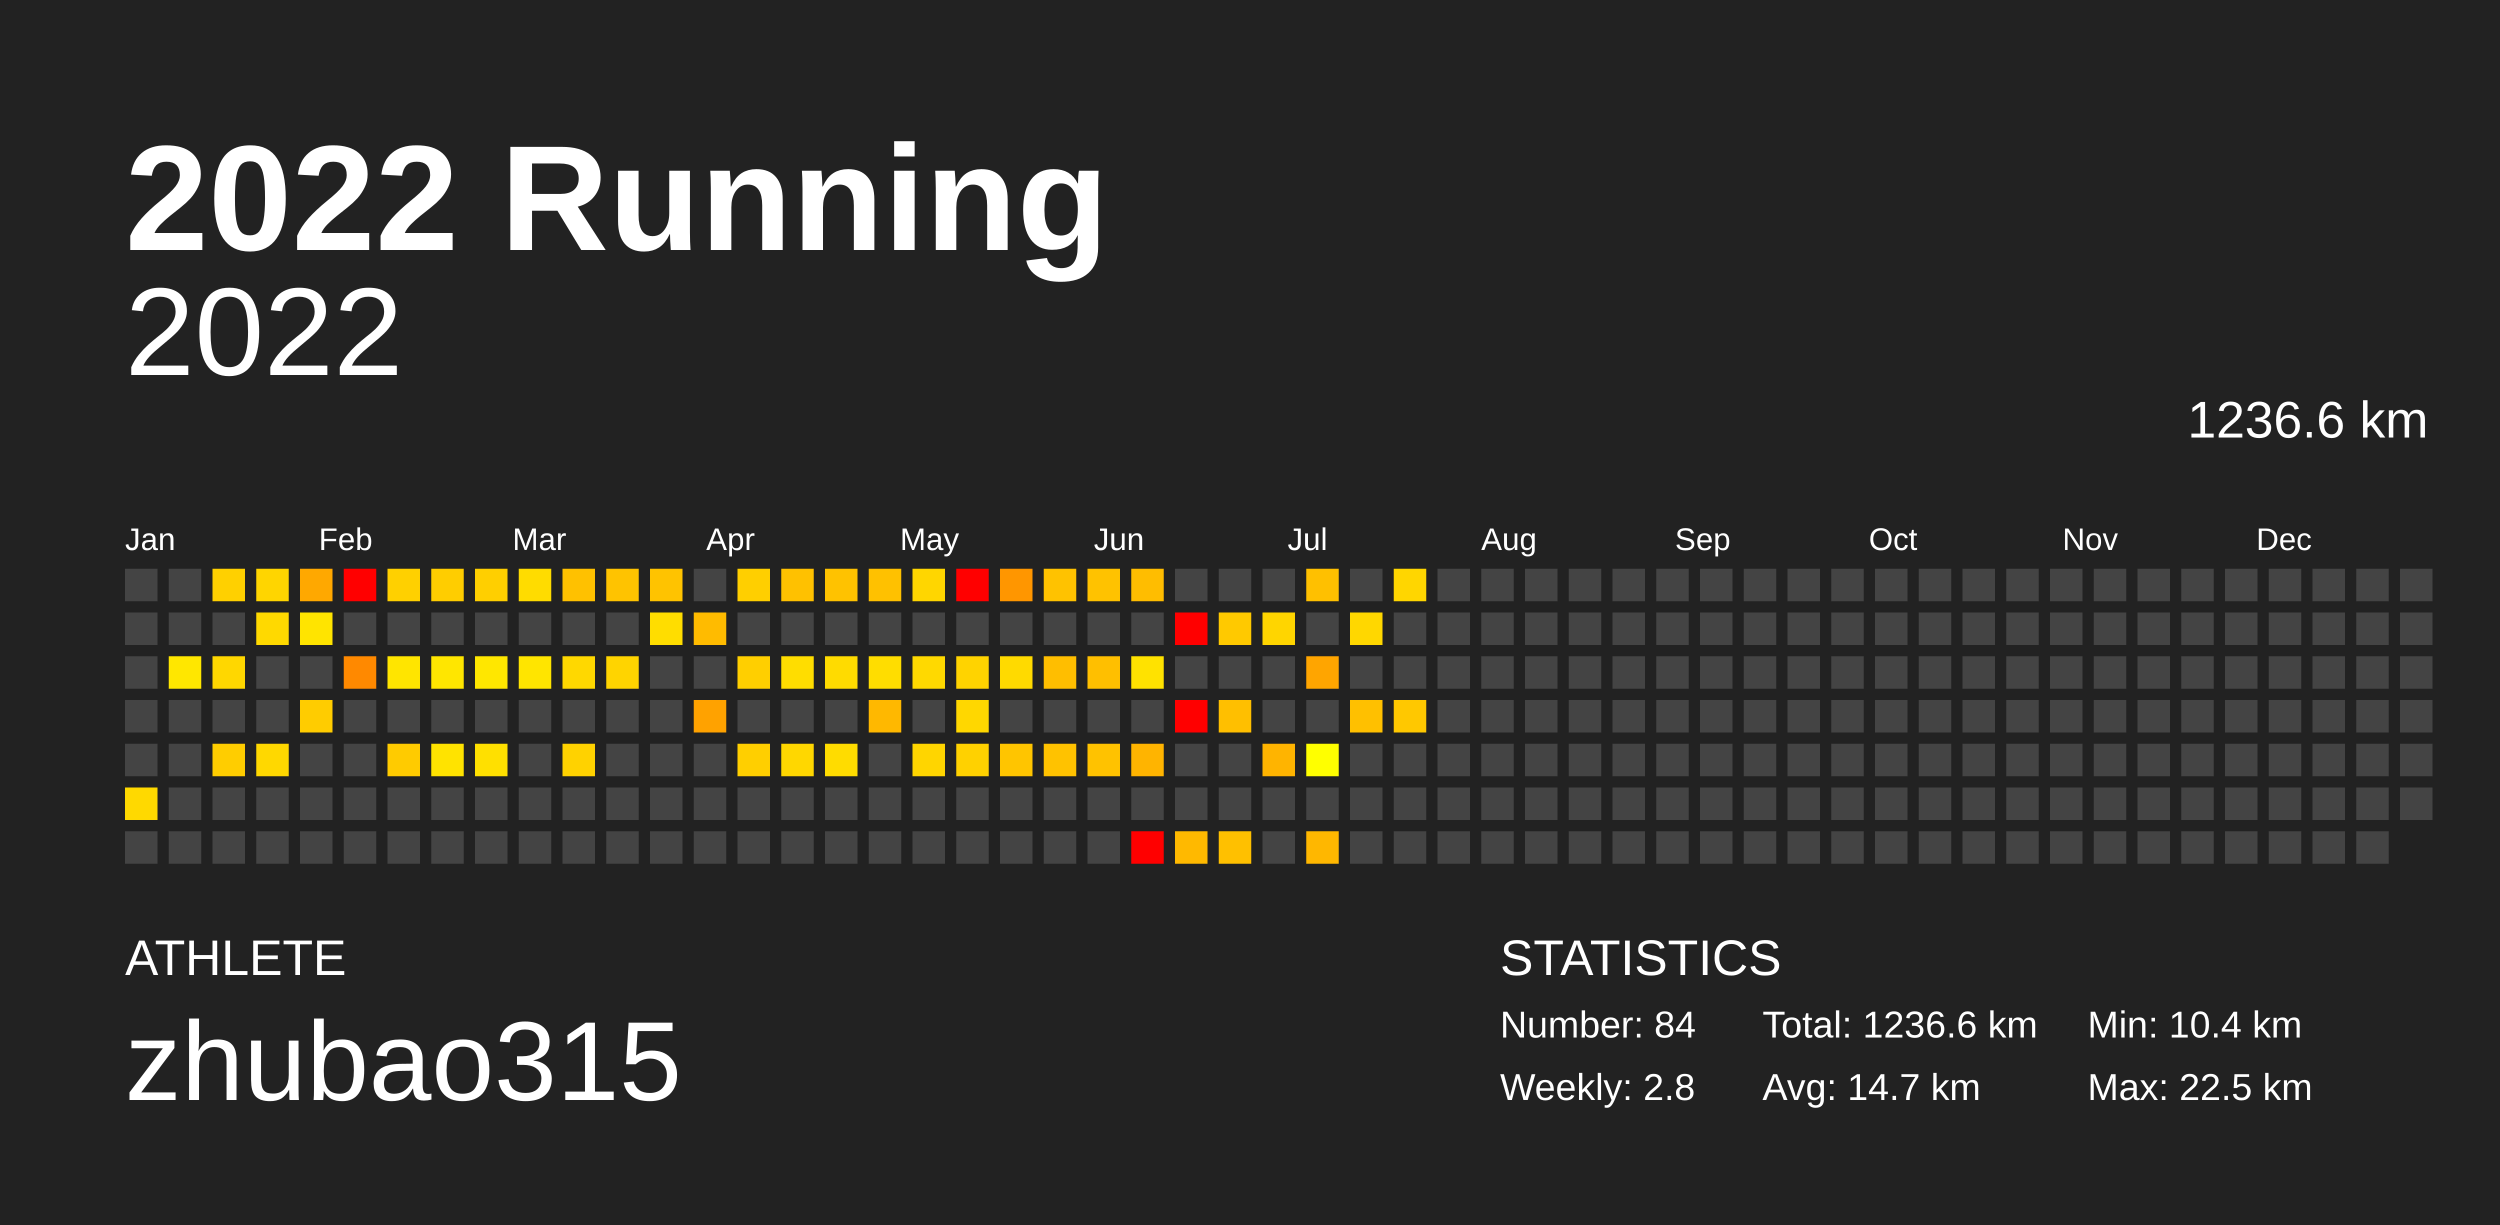
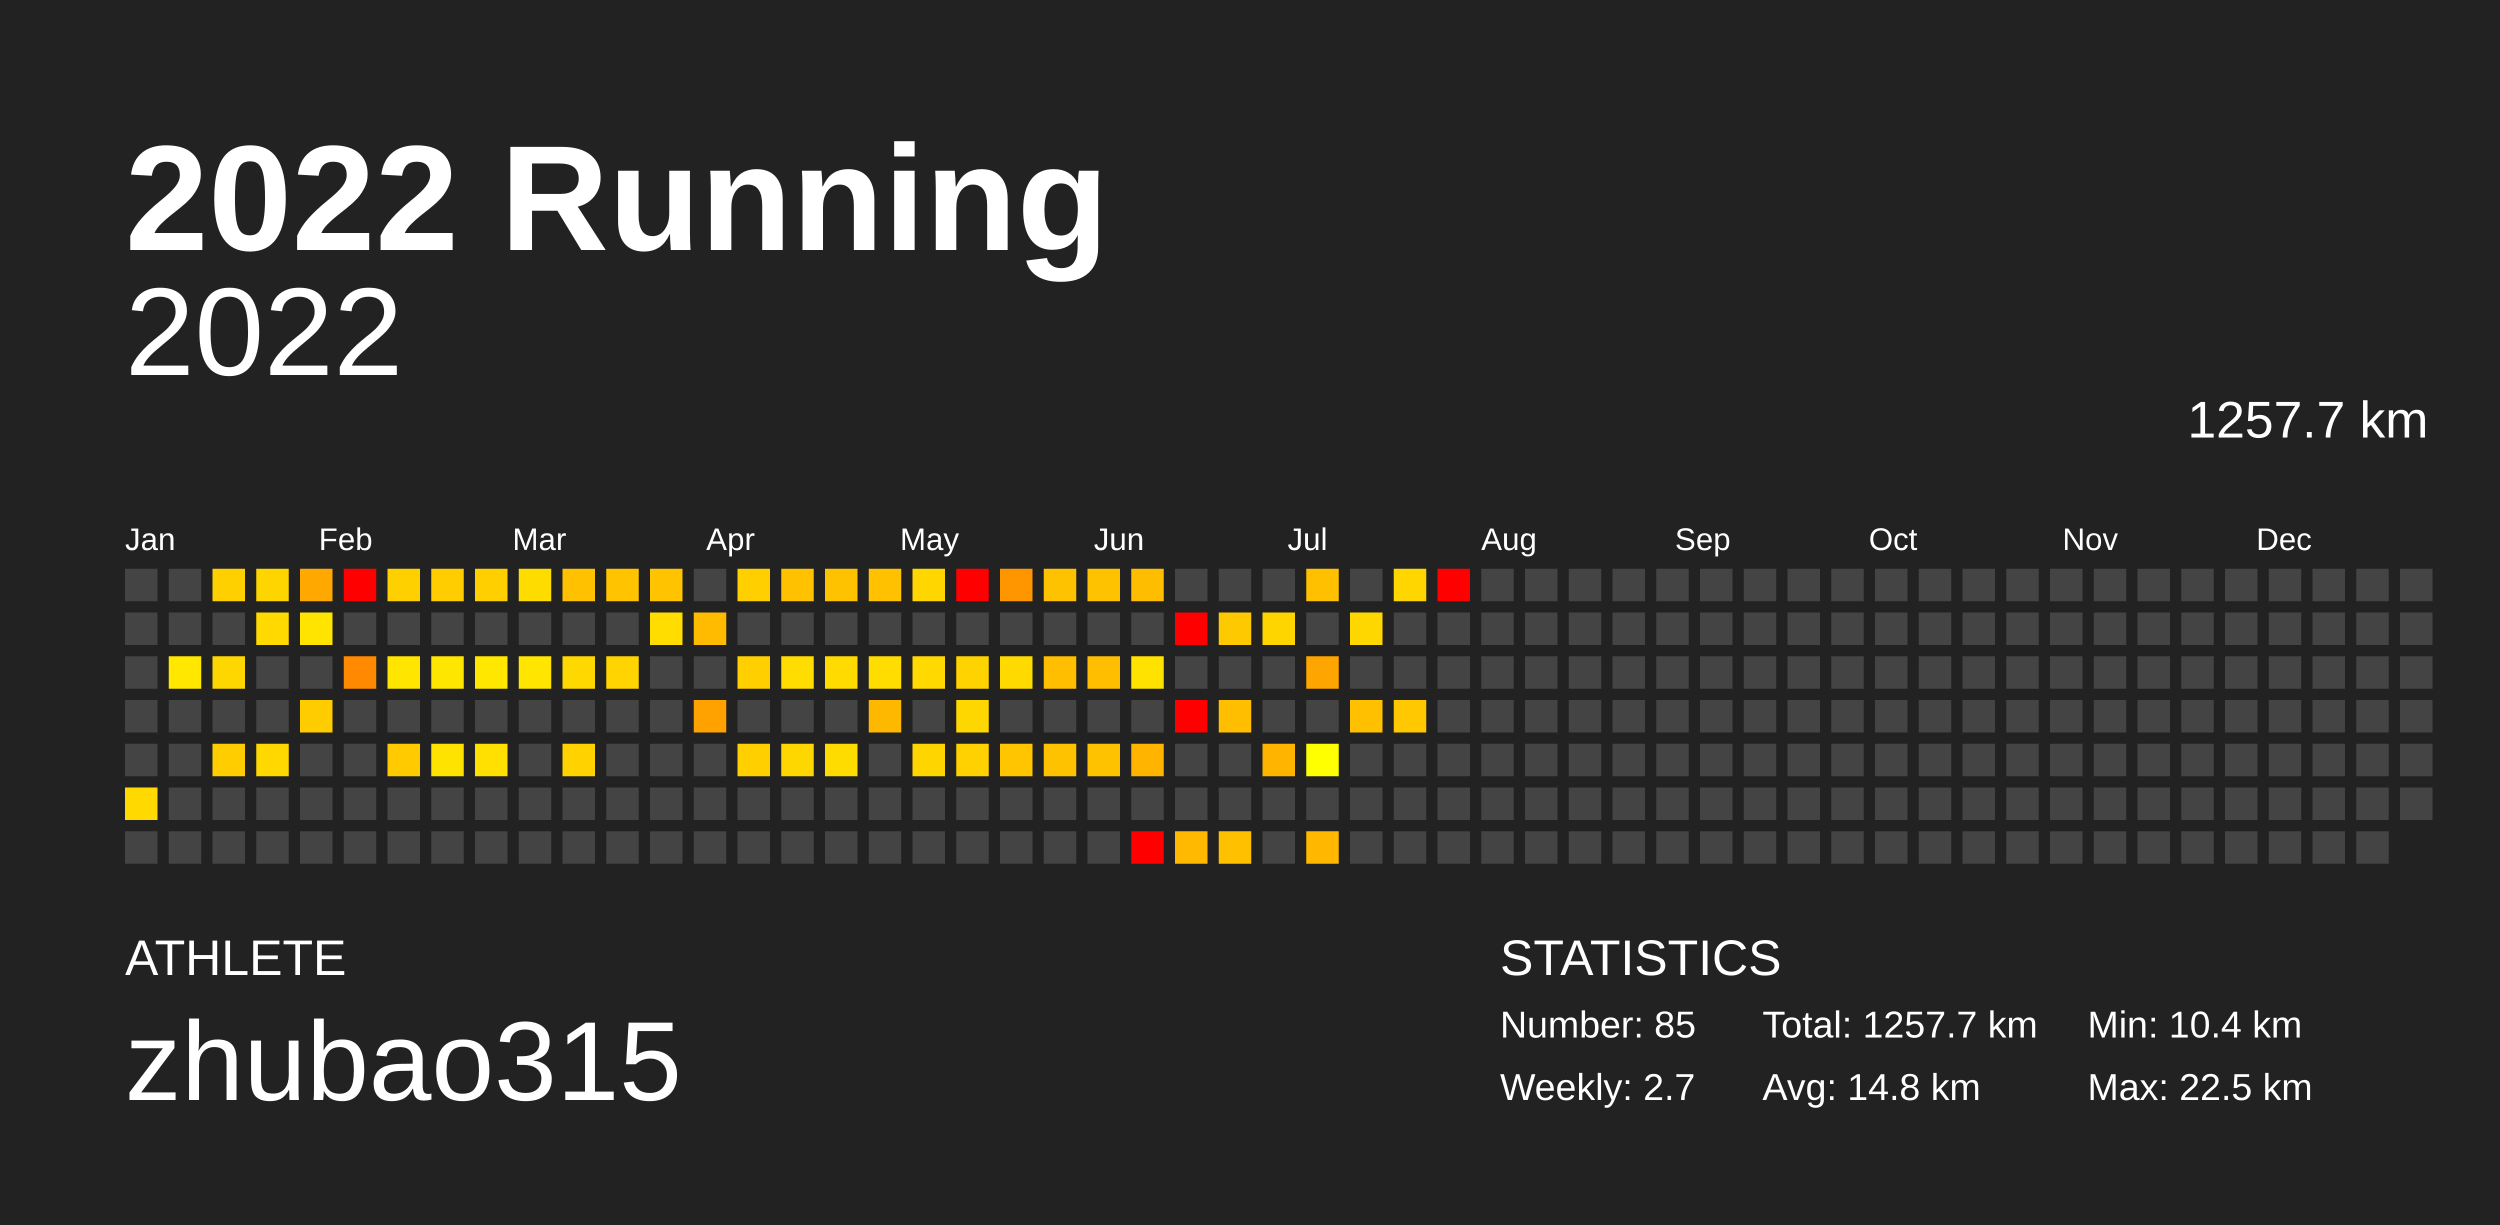
<svg xmlns="http://www.w3.org/2000/svg" baseProfile="full" height="98mm" version="1.1" viewBox="0,0,200,98" width="200mm">
  <defs />
  <rect fill="#222222" height="98" width="200" x="0" y="0" />
  <text fill="#FFFFFF" style="font-size:12px; font-family:Arial; font-weight:bold;" x="10" y="20">2022 Running</text>
  <text fill="#FFFFFF" style="font-size:4px; font-family:Arial" x="10" y="78">ATHLETE</text>
  <text fill="#FFFFFF" style="font-size:9px; font-family:Arial" x="10" y="88">zhubao315</text>
  <text fill="#FFFFFF" style="font-size:4px; font-family:Arial" x="120" y="78">STATISTICS</text>
-   <text fill="#FFFFFF" style="font-size:3px; font-family:Arial" x="120" y="83">Number: 84</text>
-   <text fill="#FFFFFF" style="font-size:3px; font-family:Arial" x="120" y="88">Weekly: 2.8</text>
-   <text fill="#FFFFFF" style="font-size:3px; font-family:Arial" x="141" y="83">Total: 1236.6 km</text>
-   <text fill="#FFFFFF" style="font-size:3px; font-family:Arial" x="141" y="88">Avg: 14.7 km</text>
+   <text fill="#FFFFFF" style="font-size:3px; font-family:Arial" x="120" y="83">Number: 85</text>
+   <text fill="#FFFFFF" style="font-size:3px; font-family:Arial" x="120" y="88">Weekly: 2.7</text>
+   <text fill="#FFFFFF" style="font-size:3px; font-family:Arial" x="141" y="83">Total: 1257.7 km</text>
+   <text fill="#FFFFFF" style="font-size:3px; font-family:Arial" x="141" y="88">Avg: 14.8 km</text>
  <text fill="#FFFFFF" style="font-size:3px; font-family:Arial" x="167" y="83">Min: 10.4 km</text>
  <text fill="#FFFFFF" style="font-size:3px; font-family:Arial" x="167" y="88">Max: 22.5 km</text>
  <text alignment-baseline="hanging" fill="#FFFFFF" style="font-size:10.0px; font-family:Arial;" x="10" y="30">2022</text>
-   <text alignment-baseline="hanging" fill="#FFFFFF" style="font-size:4.125px; font-family:Arial;" x="175" y="35">1236.6 km</text>
+   <text alignment-baseline="hanging" fill="#FFFFFF" style="font-size:4.125px; font-family:Arial;" x="175" y="35">1257.7 km</text>
  <text fill="#FFFFFF" style="font-size:2.5px; font-family:Arial" x="10.0" y="44">Jan</text>
  <text fill="#FFFFFF" style="font-size:2.5px; font-family:Arial" x="25.5" y="44">Feb</text>
  <text fill="#FFFFFF" style="font-size:2.5px; font-family:Arial" x="41.0" y="44">Mar</text>
  <text fill="#FFFFFF" style="font-size:2.5px; font-family:Arial" x="56.5" y="44">Apr</text>
  <text fill="#FFFFFF" style="font-size:2.5px; font-family:Arial" x="72.0" y="44">May</text>
  <text fill="#FFFFFF" style="font-size:2.5px; font-family:Arial" x="87.5" y="44">Jun</text>
  <text fill="#FFFFFF" style="font-size:2.5px; font-family:Arial" x="103.0" y="44">Jul</text>
  <text fill="#FFFFFF" style="font-size:2.5px; font-family:Arial" x="118.5" y="44">Aug</text>
  <text fill="#FFFFFF" style="font-size:2.5px; font-family:Arial" x="134.0" y="44">Sep</text>
  <text fill="#FFFFFF" style="font-size:2.5px; font-family:Arial" x="149.5" y="44">Oct</text>
  <text fill="#FFFFFF" style="font-size:2.5px; font-family:Arial" x="165.0" y="44">Nov</text>
  <text fill="#FFFFFF" style="font-size:2.5px; font-family:Arial" x="180.5" y="44">Dec</text>
  <rect fill="#444444" height="2.6" width="2.6" x="10.0" y="45.5" />
  <rect fill="#444444" height="2.6" width="2.6" x="10.0" y="49.0" />
  <rect fill="#444444" height="2.6" width="2.6" x="10.0" y="52.5" />
  <rect fill="#444444" height="2.6" width="2.6" x="10.0" y="56.0" />
  <rect fill="#444444" height="2.6" width="2.6" x="10.0" y="59.5" />
  <rect fill="#ffd900" height="2.6" width="2.6" x="10.0" y="63.0" />
  <rect fill="#444444" height="2.6" width="2.6" x="10.0" y="66.5" />
  <rect fill="#444444" height="2.6" width="2.6" x="13.5" y="45.5" />
  <rect fill="#444444" height="2.6" width="2.6" x="13.5" y="49.0" />
  <rect fill="#ffe700" height="2.6" width="2.6" x="13.5" y="52.5" />
  <rect fill="#444444" height="2.6" width="2.6" x="13.5" y="56.0" />
  <rect fill="#444444" height="2.6" width="2.6" x="13.5" y="59.5" />
  <rect fill="#444444" height="2.6" width="2.6" x="13.5" y="63.0" />
  <rect fill="#444444" height="2.6" width="2.6" x="13.5" y="66.5" />
  <rect fill="#ffd000" height="2.6" width="2.6" x="17.0" y="45.5" />
  <rect fill="#444444" height="2.6" width="2.6" x="17.0" y="49.0" />
  <rect fill="#ffd700" height="2.6" width="2.6" x="17.0" y="52.5" />
  <rect fill="#444444" height="2.6" width="2.6" x="17.0" y="56.0" />
  <rect fill="#ffcd00" height="2.6" width="2.6" x="17.0" y="59.5" />
  <rect fill="#444444" height="2.6" width="2.6" x="17.0" y="63.0" />
  <rect fill="#444444" height="2.6" width="2.6" x="17.0" y="66.5" />
  <rect fill="#ffd500" height="2.6" width="2.6" x="20.5" y="45.5" />
  <rect fill="#ffd900" height="2.6" width="2.6" x="20.5" y="49.0" />
  <rect fill="#444444" height="2.6" width="2.6" x="20.5" y="52.5" />
  <rect fill="#444444" height="2.6" width="2.6" x="20.5" y="56.0" />
  <rect fill="#ffd800" height="2.6" width="2.6" x="20.5" y="59.5" />
  <rect fill="#444444" height="2.6" width="2.6" x="20.5" y="63.0" />
  <rect fill="#444444" height="2.6" width="2.6" x="20.5" y="66.5" />
  <rect fill="#ffa800" height="2.6" width="2.6" x="24.0" y="45.5" />
  <rect fill="#ffe400" height="2.6" width="2.6" x="24.0" y="49.0" />
  <rect fill="#444444" height="2.6" width="2.6" x="24.0" y="52.5" />
  <rect fill="#ffcc00" height="2.6" width="2.6" x="24.0" y="56.0" />
  <rect fill="#444444" height="2.6" width="2.6" x="24.0" y="59.5" />
  <rect fill="#444444" height="2.6" width="2.6" x="24.0" y="63.0" />
  <rect fill="#444444" height="2.6" width="2.6" x="24.0" y="66.5" />
  <rect fill="red" height="2.6" width="2.6" x="27.5" y="45.5" />
  <rect fill="#444444" height="2.6" width="2.6" x="27.5" y="49.0" />
  <rect fill="#ff8900" height="2.6" width="2.6" x="27.5" y="52.5" />
  <rect fill="#444444" height="2.6" width="2.6" x="27.5" y="56.0" />
  <rect fill="#444444" height="2.6" width="2.6" x="27.5" y="59.5" />
  <rect fill="#444444" height="2.6" width="2.6" x="27.5" y="63.0" />
  <rect fill="#444444" height="2.6" width="2.6" x="27.5" y="66.5" />
  <rect fill="#ffd000" height="2.6" width="2.6" x="31.0" y="45.5" />
  <rect fill="#444444" height="2.6" width="2.6" x="31.0" y="49.0" />
  <rect fill="#ffe500" height="2.6" width="2.6" x="31.0" y="52.5" />
  <rect fill="#444444" height="2.6" width="2.6" x="31.0" y="56.0" />
  <rect fill="#ffcb00" height="2.6" width="2.6" x="31.0" y="59.5" />
  <rect fill="#444444" height="2.6" width="2.6" x="31.0" y="63.0" />
  <rect fill="#444444" height="2.6" width="2.6" x="31.0" y="66.5" />
  <rect fill="#ffcd00" height="2.6" width="2.6" x="34.5" y="45.5" />
  <rect fill="#444444" height="2.6" width="2.6" x="34.5" y="49.0" />
  <rect fill="#ffe600" height="2.6" width="2.6" x="34.5" y="52.5" />
  <rect fill="#444444" height="2.6" width="2.6" x="34.5" y="56.0" />
  <rect fill="#ffe300" height="2.6" width="2.6" x="34.5" y="59.5" />
  <rect fill="#444444" height="2.6" width="2.6" x="34.5" y="63.0" />
  <rect fill="#444444" height="2.6" width="2.6" x="34.5" y="66.5" />
  <rect fill="#ffcf00" height="2.6" width="2.6" x="38.0" y="45.5" />
  <rect fill="#444444" height="2.6" width="2.6" x="38.0" y="49.0" />
  <rect fill="#ffe700" height="2.6" width="2.6" x="38.0" y="52.5" />
  <rect fill="#444444" height="2.6" width="2.6" x="38.0" y="56.0" />
  <rect fill="#ffe000" height="2.6" width="2.6" x="38.0" y="59.5" />
  <rect fill="#444444" height="2.6" width="2.6" x="38.0" y="63.0" />
  <rect fill="#444444" height="2.6" width="2.6" x="38.0" y="66.5" />
  <rect fill="#ffdc00" height="2.6" width="2.6" x="41.5" y="45.5" />
  <rect fill="#444444" height="2.6" width="2.6" x="41.5" y="49.0" />
  <rect fill="#ffe500" height="2.6" width="2.6" x="41.5" y="52.5" />
  <rect fill="#444444" height="2.6" width="2.6" x="41.5" y="56.0" />
  <rect fill="#444444" height="2.6" width="2.6" x="41.5" y="59.5" />
  <rect fill="#444444" height="2.6" width="2.6" x="41.5" y="63.0" />
  <rect fill="#444444" height="2.6" width="2.6" x="41.5" y="66.5" />
  <rect fill="#ffc100" height="2.6" width="2.6" x="45.0" y="45.5" />
  <rect fill="#444444" height="2.6" width="2.6" x="45.0" y="49.0" />
  <rect fill="#ffd800" height="2.6" width="2.6" x="45.0" y="52.5" />
  <rect fill="#444444" height="2.6" width="2.6" x="45.0" y="56.0" />
  <rect fill="#ffd200" height="2.6" width="2.6" x="45.0" y="59.5" />
  <rect fill="#444444" height="2.6" width="2.6" x="45.0" y="63.0" />
  <rect fill="#444444" height="2.6" width="2.6" x="45.0" y="66.5" />
  <rect fill="#ffc300" height="2.6" width="2.6" x="48.5" y="45.5" />
  <rect fill="#444444" height="2.6" width="2.6" x="48.5" y="49.0" />
  <rect fill="#ffd400" height="2.6" width="2.6" x="48.5" y="52.5" />
  <rect fill="#444444" height="2.6" width="2.6" x="48.5" y="56.0" />
  <rect fill="#444444" height="2.6" width="2.6" x="48.5" y="59.5" />
  <rect fill="#444444" height="2.6" width="2.6" x="48.5" y="63.0" />
  <rect fill="#444444" height="2.6" width="2.6" x="48.5" y="66.5" />
  <rect fill="#ffc300" height="2.6" width="2.6" x="52.0" y="45.5" />
  <rect fill="#ffdd00" height="2.6" width="2.6" x="52.0" y="49.0" />
  <rect fill="#444444" height="2.6" width="2.6" x="52.0" y="52.5" />
  <rect fill="#444444" height="2.6" width="2.6" x="52.0" y="56.0" />
  <rect fill="#444444" height="2.6" width="2.6" x="52.0" y="59.5" />
  <rect fill="#444444" height="2.6" width="2.6" x="52.0" y="63.0" />
  <rect fill="#444444" height="2.6" width="2.6" x="52.0" y="66.5" />
  <rect fill="#444444" height="2.6" width="2.6" x="55.5" y="45.5" />
  <rect fill="#ffbb00" height="2.6" width="2.6" x="55.5" y="49.0" />
  <rect fill="#444444" height="2.6" width="2.6" x="55.5" y="52.5" />
  <rect fill="#ffa200" height="2.6" width="2.6" x="55.5" y="56.0" />
  <rect fill="#444444" height="2.6" width="2.6" x="55.5" y="59.5" />
  <rect fill="#444444" height="2.6" width="2.6" x="55.5" y="63.0" />
  <rect fill="#444444" height="2.6" width="2.6" x="55.5" y="66.5" />
  <rect fill="#ffcf00" height="2.6" width="2.6" x="59.0" y="45.5" />
  <rect fill="#444444" height="2.6" width="2.6" x="59.0" y="49.0" />
  <rect fill="#ffcf00" height="2.6" width="2.6" x="59.0" y="52.5" />
  <rect fill="#444444" height="2.6" width="2.6" x="59.0" y="56.0" />
  <rect fill="#ffcf00" height="2.6" width="2.6" x="59.0" y="59.5" />
  <rect fill="#444444" height="2.6" width="2.6" x="59.0" y="63.0" />
  <rect fill="#444444" height="2.6" width="2.6" x="59.0" y="66.5" />
  <rect fill="#ffc100" height="2.6" width="2.6" x="62.5" y="45.5" />
  <rect fill="#444444" height="2.6" width="2.6" x="62.5" y="49.0" />
  <rect fill="#ffdd00" height="2.6" width="2.6" x="62.5" y="52.5" />
  <rect fill="#444444" height="2.6" width="2.6" x="62.5" y="56.0" />
  <rect fill="#ffd700" height="2.6" width="2.6" x="62.5" y="59.5" />
  <rect fill="#444444" height="2.6" width="2.6" x="62.5" y="63.0" />
  <rect fill="#444444" height="2.6" width="2.6" x="62.5" y="66.5" />
  <rect fill="#ffc200" height="2.6" width="2.6" x="66.0" y="45.5" />
  <rect fill="#444444" height="2.6" width="2.6" x="66.0" y="49.0" />
  <rect fill="#ffdb00" height="2.6" width="2.6" x="66.0" y="52.5" />
  <rect fill="#444444" height="2.6" width="2.6" x="66.0" y="56.0" />
  <rect fill="#ffdc00" height="2.6" width="2.6" x="66.0" y="59.5" />
  <rect fill="#444444" height="2.6" width="2.6" x="66.0" y="63.0" />
  <rect fill="#444444" height="2.6" width="2.6" x="66.0" y="66.5" />
  <rect fill="#ffc100" height="2.6" width="2.6" x="69.5" y="45.5" />
  <rect fill="#444444" height="2.6" width="2.6" x="69.5" y="49.0" />
  <rect fill="#ffdd00" height="2.6" width="2.6" x="69.5" y="52.5" />
  <rect fill="#ffb800" height="2.6" width="2.6" x="69.5" y="56.0" />
  <rect fill="#444444" height="2.6" width="2.6" x="69.5" y="59.5" />
  <rect fill="#444444" height="2.6" width="2.6" x="69.5" y="63.0" />
  <rect fill="#444444" height="2.6" width="2.6" x="69.5" y="66.5" />
  <rect fill="#ffd600" height="2.6" width="2.6" x="73.0" y="45.5" />
  <rect fill="#444444" height="2.6" width="2.6" x="73.0" y="49.0" />
  <rect fill="#ffd900" height="2.6" width="2.6" x="73.0" y="52.5" />
  <rect fill="#444444" height="2.6" width="2.6" x="73.0" y="56.0" />
  <rect fill="#ffd500" height="2.6" width="2.6" x="73.0" y="59.5" />
  <rect fill="#444444" height="2.6" width="2.6" x="73.0" y="63.0" />
  <rect fill="#444444" height="2.6" width="2.6" x="73.0" y="66.5" />
  <rect fill="red" height="2.6" width="2.6" x="76.5" y="45.5" />
  <rect fill="#444444" height="2.6" width="2.6" x="76.5" y="49.0" />
  <rect fill="#ffd300" height="2.6" width="2.6" x="76.5" y="52.5" />
  <rect fill="#ffd700" height="2.6" width="2.6" x="76.5" y="56.0" />
  <rect fill="#ffd100" height="2.6" width="2.6" x="76.5" y="59.5" />
  <rect fill="#444444" height="2.6" width="2.6" x="76.5" y="63.0" />
  <rect fill="#444444" height="2.6" width="2.6" x="76.5" y="66.5" />
  <rect fill="#ff9600" height="2.6" width="2.6" x="80.0" y="45.5" />
  <rect fill="#444444" height="2.6" width="2.6" x="80.0" y="49.0" />
  <rect fill="#ffda00" height="2.6" width="2.6" x="80.0" y="52.5" />
  <rect fill="#444444" height="2.6" width="2.6" x="80.0" y="56.0" />
  <rect fill="#ffc500" height="2.6" width="2.6" x="80.0" y="59.5" />
  <rect fill="#444444" height="2.6" width="2.6" x="80.0" y="63.0" />
  <rect fill="#444444" height="2.6" width="2.6" x="80.0" y="66.5" />
  <rect fill="#ffc200" height="2.6" width="2.6" x="83.5" y="45.5" />
  <rect fill="#444444" height="2.6" width="2.6" x="83.5" y="49.0" />
  <rect fill="#ffbe00" height="2.6" width="2.6" x="83.5" y="52.5" />
  <rect fill="#444444" height="2.6" width="2.6" x="83.5" y="56.0" />
  <rect fill="#ffc200" height="2.6" width="2.6" x="83.5" y="59.5" />
  <rect fill="#444444" height="2.6" width="2.6" x="83.5" y="63.0" />
  <rect fill="#444444" height="2.6" width="2.6" x="83.5" y="66.5" />
  <rect fill="#ffc200" height="2.6" width="2.6" x="87.0" y="45.5" />
  <rect fill="#444444" height="2.6" width="2.6" x="87.0" y="49.0" />
  <rect fill="#ffbf00" height="2.6" width="2.6" x="87.0" y="52.5" />
  <rect fill="#444444" height="2.6" width="2.6" x="87.0" y="56.0" />
  <rect fill="#ffc200" height="2.6" width="2.6" x="87.0" y="59.5" />
  <rect fill="#444444" height="2.6" width="2.6" x="87.0" y="63.0" />
  <rect fill="#444444" height="2.6" width="2.6" x="87.0" y="66.5" />
  <rect fill="#ffbd00" height="2.6" width="2.6" x="90.5" y="45.5" />
  <rect fill="#444444" height="2.6" width="2.6" x="90.5" y="49.0" />
  <rect fill="#ffe200" height="2.6" width="2.6" x="90.5" y="52.5" />
  <rect fill="#444444" height="2.6" width="2.6" x="90.5" y="56.0" />
  <rect fill="#ffb400" height="2.6" width="2.6" x="90.5" y="59.5" />
  <rect fill="#444444" height="2.6" width="2.6" x="90.5" y="63.0" />
  <rect fill="red" height="2.6" width="2.6" x="90.5" y="66.5" />
  <rect fill="#444444" height="2.6" width="2.6" x="94.0" y="45.5" />
  <rect fill="red" height="2.6" width="2.6" x="94.0" y="49.0" />
  <rect fill="#444444" height="2.6" width="2.6" x="94.0" y="52.5" />
  <rect fill="red" height="2.6" width="2.6" x="94.0" y="56.0" />
  <rect fill="#444444" height="2.6" width="2.6" x="94.0" y="59.5" />
  <rect fill="#444444" height="2.6" width="2.6" x="94.0" y="63.0" />
  <rect fill="#ffb900" height="2.6" width="2.6" x="94.0" y="66.5" />
  <rect fill="#444444" height="2.6" width="2.6" x="97.5" y="45.5" />
  <rect fill="#ffc900" height="2.6" width="2.6" x="97.5" y="49.0" />
  <rect fill="#444444" height="2.6" width="2.6" x="97.5" y="52.5" />
  <rect fill="#ffbf00" height="2.6" width="2.6" x="97.5" y="56.0" />
  <rect fill="#444444" height="2.6" width="2.6" x="97.5" y="59.5" />
  <rect fill="#444444" height="2.6" width="2.6" x="97.5" y="63.0" />
  <rect fill="#ffc000" height="2.6" width="2.6" x="97.5" y="66.5" />
  <rect fill="#444444" height="2.6" width="2.6" x="101.0" y="45.5" />
  <rect fill="#ffd500" height="2.6" width="2.6" x="101.0" y="49.0" />
  <rect fill="#444444" height="2.6" width="2.6" x="101.0" y="52.5" />
  <rect fill="#444444" height="2.6" width="2.6" x="101.0" y="56.0" />
  <rect fill="#ffb400" height="2.6" width="2.6" x="101.0" y="59.5" />
  <rect fill="#444444" height="2.6" width="2.6" x="101.0" y="63.0" />
  <rect fill="#444444" height="2.6" width="2.6" x="101.0" y="66.5" />
  <rect fill="#ffc000" height="2.6" width="2.6" x="104.5" y="45.5" />
  <rect fill="#444444" height="2.6" width="2.6" x="104.5" y="49.0" />
  <rect fill="#ffa500" height="2.6" width="2.6" x="104.5" y="52.5" />
  <rect fill="#444444" height="2.6" width="2.6" x="104.5" y="56.0" />
  <rect fill="#ffff00" height="2.6" width="2.6" x="104.5" y="59.5" />
  <rect fill="#444444" height="2.6" width="2.6" x="104.5" y="63.0" />
  <rect fill="#ffb700" height="2.6" width="2.6" x="104.5" y="66.5" />
  <rect fill="#444444" height="2.6" width="2.6" x="108.0" y="45.5" />
  <rect fill="#ffd700" height="2.6" width="2.6" x="108.0" y="49.0" />
  <rect fill="#444444" height="2.6" width="2.6" x="108.0" y="52.5" />
  <rect fill="#ffc000" height="2.6" width="2.6" x="108.0" y="56.0" />
  <rect fill="#444444" height="2.6" width="2.6" x="108.0" y="59.5" />
  <rect fill="#444444" height="2.6" width="2.6" x="108.0" y="63.0" />
  <rect fill="#444444" height="2.6" width="2.6" x="108.0" y="66.5" />
  <rect fill="#ffd600" height="2.6" width="2.6" x="111.5" y="45.5" />
  <rect fill="#444444" height="2.6" width="2.6" x="111.5" y="49.0" />
  <rect fill="#444444" height="2.6" width="2.6" x="111.5" y="52.5" />
  <rect fill="#ffc800" height="2.6" width="2.6" x="111.5" y="56.0" />
  <rect fill="#444444" height="2.6" width="2.6" x="111.5" y="59.5" />
  <rect fill="#444444" height="2.6" width="2.6" x="111.5" y="63.0" />
  <rect fill="#444444" height="2.6" width="2.6" x="111.5" y="66.5" />
-   <rect fill="#444444" height="2.6" width="2.6" x="115.0" y="45.5" />
+   <rect fill="red" height="2.6" width="2.6" x="115.0" y="45.5" />
  <rect fill="#444444" height="2.6" width="2.6" x="115.0" y="49.0" />
  <rect fill="#444444" height="2.6" width="2.6" x="115.0" y="52.5" />
  <rect fill="#444444" height="2.6" width="2.6" x="115.0" y="56.0" />
  <rect fill="#444444" height="2.6" width="2.6" x="115.0" y="59.5" />
  <rect fill="#444444" height="2.6" width="2.6" x="115.0" y="63.0" />
  <rect fill="#444444" height="2.6" width="2.6" x="115.0" y="66.5" />
  <rect fill="#444444" height="2.6" width="2.6" x="118.5" y="45.5" />
  <rect fill="#444444" height="2.6" width="2.6" x="118.5" y="49.0" />
  <rect fill="#444444" height="2.6" width="2.6" x="118.5" y="52.5" />
  <rect fill="#444444" height="2.6" width="2.6" x="118.5" y="56.0" />
  <rect fill="#444444" height="2.6" width="2.6" x="118.5" y="59.5" />
  <rect fill="#444444" height="2.6" width="2.6" x="118.5" y="63.0" />
  <rect fill="#444444" height="2.6" width="2.6" x="118.5" y="66.5" />
  <rect fill="#444444" height="2.6" width="2.6" x="122.0" y="45.5" />
  <rect fill="#444444" height="2.6" width="2.6" x="122.0" y="49.0" />
  <rect fill="#444444" height="2.6" width="2.6" x="122.0" y="52.5" />
  <rect fill="#444444" height="2.6" width="2.6" x="122.0" y="56.0" />
  <rect fill="#444444" height="2.6" width="2.6" x="122.0" y="59.5" />
  <rect fill="#444444" height="2.6" width="2.6" x="122.0" y="63.0" />
  <rect fill="#444444" height="2.6" width="2.6" x="122.0" y="66.5" />
  <rect fill="#444444" height="2.6" width="2.6" x="125.5" y="45.5" />
  <rect fill="#444444" height="2.6" width="2.6" x="125.5" y="49.0" />
  <rect fill="#444444" height="2.6" width="2.6" x="125.5" y="52.5" />
  <rect fill="#444444" height="2.6" width="2.6" x="125.5" y="56.0" />
  <rect fill="#444444" height="2.6" width="2.6" x="125.5" y="59.5" />
  <rect fill="#444444" height="2.6" width="2.6" x="125.5" y="63.0" />
  <rect fill="#444444" height="2.6" width="2.6" x="125.5" y="66.5" />
  <rect fill="#444444" height="2.6" width="2.6" x="129.0" y="45.5" />
  <rect fill="#444444" height="2.6" width="2.6" x="129.0" y="49.0" />
  <rect fill="#444444" height="2.6" width="2.6" x="129.0" y="52.5" />
  <rect fill="#444444" height="2.6" width="2.6" x="129.0" y="56.0" />
  <rect fill="#444444" height="2.6" width="2.6" x="129.0" y="59.5" />
  <rect fill="#444444" height="2.6" width="2.6" x="129.0" y="63.0" />
  <rect fill="#444444" height="2.6" width="2.6" x="129.0" y="66.5" />
  <rect fill="#444444" height="2.6" width="2.6" x="132.5" y="45.5" />
  <rect fill="#444444" height="2.6" width="2.6" x="132.5" y="49.0" />
  <rect fill="#444444" height="2.6" width="2.6" x="132.5" y="52.5" />
  <rect fill="#444444" height="2.6" width="2.6" x="132.5" y="56.0" />
  <rect fill="#444444" height="2.6" width="2.6" x="132.5" y="59.5" />
  <rect fill="#444444" height="2.6" width="2.6" x="132.5" y="63.0" />
  <rect fill="#444444" height="2.6" width="2.6" x="132.5" y="66.5" />
  <rect fill="#444444" height="2.6" width="2.6" x="136.0" y="45.5" />
  <rect fill="#444444" height="2.6" width="2.6" x="136.0" y="49.0" />
  <rect fill="#444444" height="2.6" width="2.6" x="136.0" y="52.5" />
  <rect fill="#444444" height="2.6" width="2.6" x="136.0" y="56.0" />
  <rect fill="#444444" height="2.6" width="2.6" x="136.0" y="59.5" />
  <rect fill="#444444" height="2.6" width="2.6" x="136.0" y="63.0" />
  <rect fill="#444444" height="2.6" width="2.6" x="136.0" y="66.5" />
  <rect fill="#444444" height="2.6" width="2.6" x="139.5" y="45.5" />
  <rect fill="#444444" height="2.6" width="2.6" x="139.5" y="49.0" />
  <rect fill="#444444" height="2.6" width="2.6" x="139.5" y="52.5" />
  <rect fill="#444444" height="2.6" width="2.6" x="139.5" y="56.0" />
  <rect fill="#444444" height="2.6" width="2.6" x="139.5" y="59.5" />
  <rect fill="#444444" height="2.6" width="2.6" x="139.5" y="63.0" />
  <rect fill="#444444" height="2.6" width="2.6" x="139.5" y="66.5" />
  <rect fill="#444444" height="2.6" width="2.6" x="143.0" y="45.5" />
  <rect fill="#444444" height="2.6" width="2.6" x="143.0" y="49.0" />
  <rect fill="#444444" height="2.6" width="2.6" x="143.0" y="52.5" />
  <rect fill="#444444" height="2.6" width="2.6" x="143.0" y="56.0" />
  <rect fill="#444444" height="2.6" width="2.6" x="143.0" y="59.5" />
  <rect fill="#444444" height="2.6" width="2.6" x="143.0" y="63.0" />
  <rect fill="#444444" height="2.6" width="2.6" x="143.0" y="66.5" />
  <rect fill="#444444" height="2.6" width="2.6" x="146.5" y="45.5" />
  <rect fill="#444444" height="2.6" width="2.6" x="146.5" y="49.0" />
  <rect fill="#444444" height="2.6" width="2.6" x="146.5" y="52.5" />
  <rect fill="#444444" height="2.6" width="2.6" x="146.5" y="56.0" />
  <rect fill="#444444" height="2.6" width="2.6" x="146.5" y="59.5" />
  <rect fill="#444444" height="2.6" width="2.6" x="146.5" y="63.0" />
  <rect fill="#444444" height="2.6" width="2.6" x="146.5" y="66.5" />
  <rect fill="#444444" height="2.6" width="2.6" x="150.0" y="45.5" />
  <rect fill="#444444" height="2.6" width="2.6" x="150.0" y="49.0" />
  <rect fill="#444444" height="2.6" width="2.6" x="150.0" y="52.5" />
  <rect fill="#444444" height="2.6" width="2.6" x="150.0" y="56.0" />
  <rect fill="#444444" height="2.6" width="2.6" x="150.0" y="59.5" />
  <rect fill="#444444" height="2.6" width="2.6" x="150.0" y="63.0" />
  <rect fill="#444444" height="2.6" width="2.6" x="150.0" y="66.5" />
  <rect fill="#444444" height="2.6" width="2.6" x="153.5" y="45.5" />
  <rect fill="#444444" height="2.6" width="2.6" x="153.5" y="49.0" />
  <rect fill="#444444" height="2.6" width="2.6" x="153.5" y="52.5" />
  <rect fill="#444444" height="2.6" width="2.6" x="153.5" y="56.0" />
  <rect fill="#444444" height="2.6" width="2.6" x="153.5" y="59.5" />
  <rect fill="#444444" height="2.6" width="2.6" x="153.5" y="63.0" />
  <rect fill="#444444" height="2.6" width="2.6" x="153.5" y="66.5" />
  <rect fill="#444444" height="2.6" width="2.6" x="157.0" y="45.5" />
  <rect fill="#444444" height="2.6" width="2.6" x="157.0" y="49.0" />
  <rect fill="#444444" height="2.6" width="2.6" x="157.0" y="52.5" />
  <rect fill="#444444" height="2.6" width="2.6" x="157.0" y="56.0" />
  <rect fill="#444444" height="2.6" width="2.6" x="157.0" y="59.5" />
  <rect fill="#444444" height="2.6" width="2.6" x="157.0" y="63.0" />
  <rect fill="#444444" height="2.6" width="2.6" x="157.0" y="66.5" />
  <rect fill="#444444" height="2.6" width="2.6" x="160.5" y="45.5" />
  <rect fill="#444444" height="2.6" width="2.6" x="160.5" y="49.0" />
  <rect fill="#444444" height="2.6" width="2.6" x="160.5" y="52.5" />
  <rect fill="#444444" height="2.6" width="2.6" x="160.5" y="56.0" />
  <rect fill="#444444" height="2.6" width="2.6" x="160.5" y="59.5" />
  <rect fill="#444444" height="2.6" width="2.6" x="160.5" y="63.0" />
  <rect fill="#444444" height="2.6" width="2.6" x="160.5" y="66.5" />
  <rect fill="#444444" height="2.6" width="2.6" x="164.0" y="45.5" />
  <rect fill="#444444" height="2.6" width="2.6" x="164.0" y="49.0" />
  <rect fill="#444444" height="2.6" width="2.6" x="164.0" y="52.5" />
  <rect fill="#444444" height="2.6" width="2.6" x="164.0" y="56.0" />
  <rect fill="#444444" height="2.6" width="2.6" x="164.0" y="59.5" />
  <rect fill="#444444" height="2.6" width="2.6" x="164.0" y="63.0" />
  <rect fill="#444444" height="2.6" width="2.6" x="164.0" y="66.5" />
  <rect fill="#444444" height="2.6" width="2.6" x="167.5" y="45.5" />
  <rect fill="#444444" height="2.6" width="2.6" x="167.5" y="49.0" />
  <rect fill="#444444" height="2.6" width="2.6" x="167.5" y="52.5" />
  <rect fill="#444444" height="2.6" width="2.6" x="167.5" y="56.0" />
  <rect fill="#444444" height="2.6" width="2.6" x="167.5" y="59.5" />
  <rect fill="#444444" height="2.6" width="2.6" x="167.5" y="63.0" />
  <rect fill="#444444" height="2.6" width="2.6" x="167.5" y="66.5" />
  <rect fill="#444444" height="2.6" width="2.6" x="171.0" y="45.5" />
  <rect fill="#444444" height="2.6" width="2.6" x="171.0" y="49.0" />
  <rect fill="#444444" height="2.6" width="2.6" x="171.0" y="52.5" />
  <rect fill="#444444" height="2.6" width="2.6" x="171.0" y="56.0" />
  <rect fill="#444444" height="2.6" width="2.6" x="171.0" y="59.5" />
  <rect fill="#444444" height="2.6" width="2.6" x="171.0" y="63.0" />
  <rect fill="#444444" height="2.6" width="2.6" x="171.0" y="66.5" />
  <rect fill="#444444" height="2.6" width="2.6" x="174.5" y="45.5" />
  <rect fill="#444444" height="2.6" width="2.6" x="174.5" y="49.0" />
  <rect fill="#444444" height="2.6" width="2.6" x="174.5" y="52.5" />
  <rect fill="#444444" height="2.6" width="2.6" x="174.5" y="56.0" />
  <rect fill="#444444" height="2.6" width="2.6" x="174.5" y="59.5" />
  <rect fill="#444444" height="2.6" width="2.6" x="174.5" y="63.0" />
  <rect fill="#444444" height="2.6" width="2.6" x="174.5" y="66.5" />
  <rect fill="#444444" height="2.6" width="2.6" x="178.0" y="45.5" />
  <rect fill="#444444" height="2.6" width="2.6" x="178.0" y="49.0" />
  <rect fill="#444444" height="2.6" width="2.6" x="178.0" y="52.5" />
  <rect fill="#444444" height="2.6" width="2.6" x="178.0" y="56.0" />
  <rect fill="#444444" height="2.6" width="2.6" x="178.0" y="59.5" />
  <rect fill="#444444" height="2.6" width="2.6" x="178.0" y="63.0" />
  <rect fill="#444444" height="2.6" width="2.6" x="178.0" y="66.5" />
  <rect fill="#444444" height="2.6" width="2.6" x="181.5" y="45.5" />
  <rect fill="#444444" height="2.6" width="2.6" x="181.5" y="49.0" />
  <rect fill="#444444" height="2.6" width="2.6" x="181.5" y="52.5" />
  <rect fill="#444444" height="2.6" width="2.6" x="181.5" y="56.0" />
  <rect fill="#444444" height="2.6" width="2.6" x="181.5" y="59.5" />
  <rect fill="#444444" height="2.6" width="2.6" x="181.5" y="63.0" />
  <rect fill="#444444" height="2.6" width="2.6" x="181.5" y="66.5" />
  <rect fill="#444444" height="2.6" width="2.6" x="185.0" y="45.5" />
  <rect fill="#444444" height="2.6" width="2.6" x="185.0" y="49.0" />
  <rect fill="#444444" height="2.6" width="2.6" x="185.0" y="52.5" />
  <rect fill="#444444" height="2.6" width="2.6" x="185.0" y="56.0" />
  <rect fill="#444444" height="2.6" width="2.6" x="185.0" y="59.5" />
  <rect fill="#444444" height="2.6" width="2.6" x="185.0" y="63.0" />
  <rect fill="#444444" height="2.6" width="2.6" x="185.0" y="66.5" />
  <rect fill="#444444" height="2.6" width="2.6" x="188.5" y="45.5" />
  <rect fill="#444444" height="2.6" width="2.6" x="188.5" y="49.0" />
  <rect fill="#444444" height="2.6" width="2.6" x="188.5" y="52.5" />
  <rect fill="#444444" height="2.6" width="2.6" x="188.5" y="56.0" />
  <rect fill="#444444" height="2.6" width="2.6" x="188.5" y="59.5" />
  <rect fill="#444444" height="2.6" width="2.6" x="188.5" y="63.0" />
  <rect fill="#444444" height="2.6" width="2.6" x="188.5" y="66.5" />
  <rect fill="#444444" height="2.6" width="2.6" x="192.0" y="45.5" />
  <rect fill="#444444" height="2.6" width="2.6" x="192.0" y="49.0" />
  <rect fill="#444444" height="2.6" width="2.6" x="192.0" y="52.5" />
  <rect fill="#444444" height="2.6" width="2.6" x="192.0" y="56.0" />
  <rect fill="#444444" height="2.6" width="2.6" x="192.0" y="59.5" />
  <rect fill="#444444" height="2.6" width="2.6" x="192.0" y="63.0" />
</svg>
